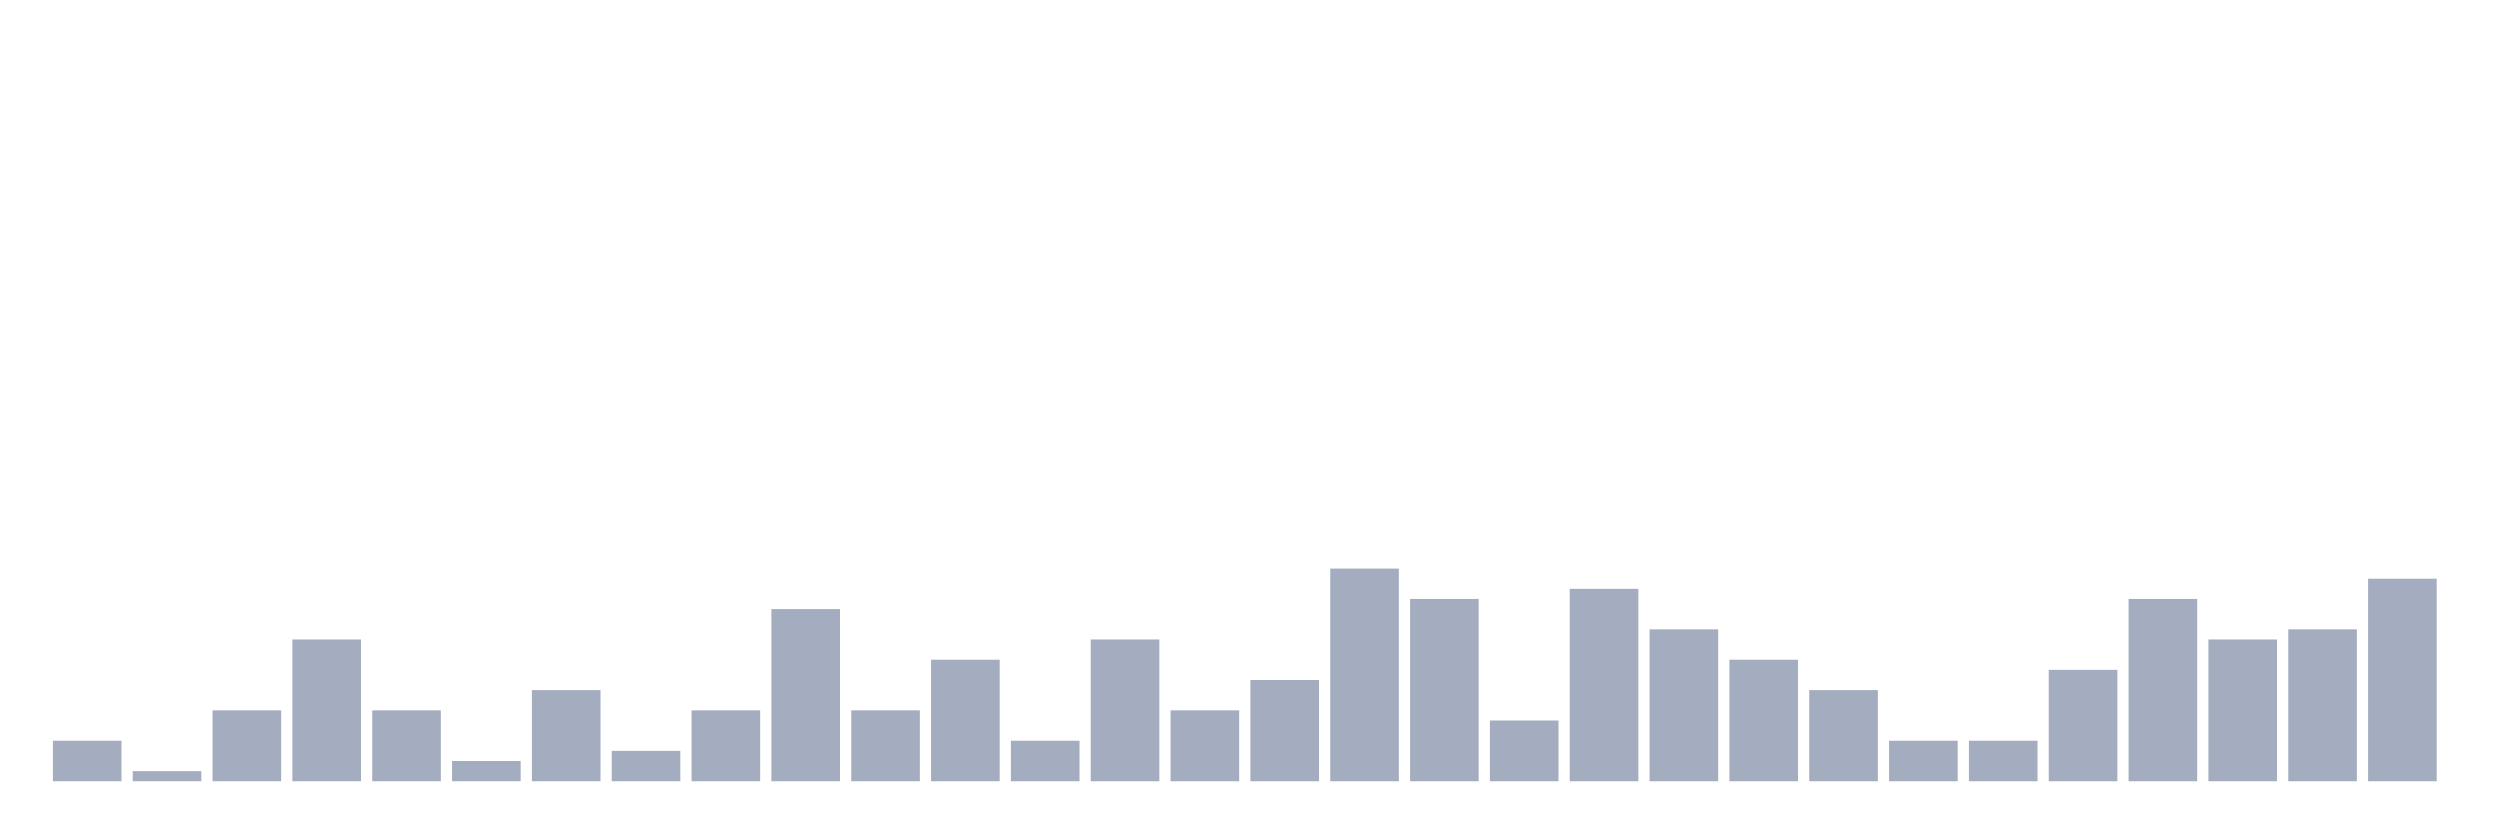
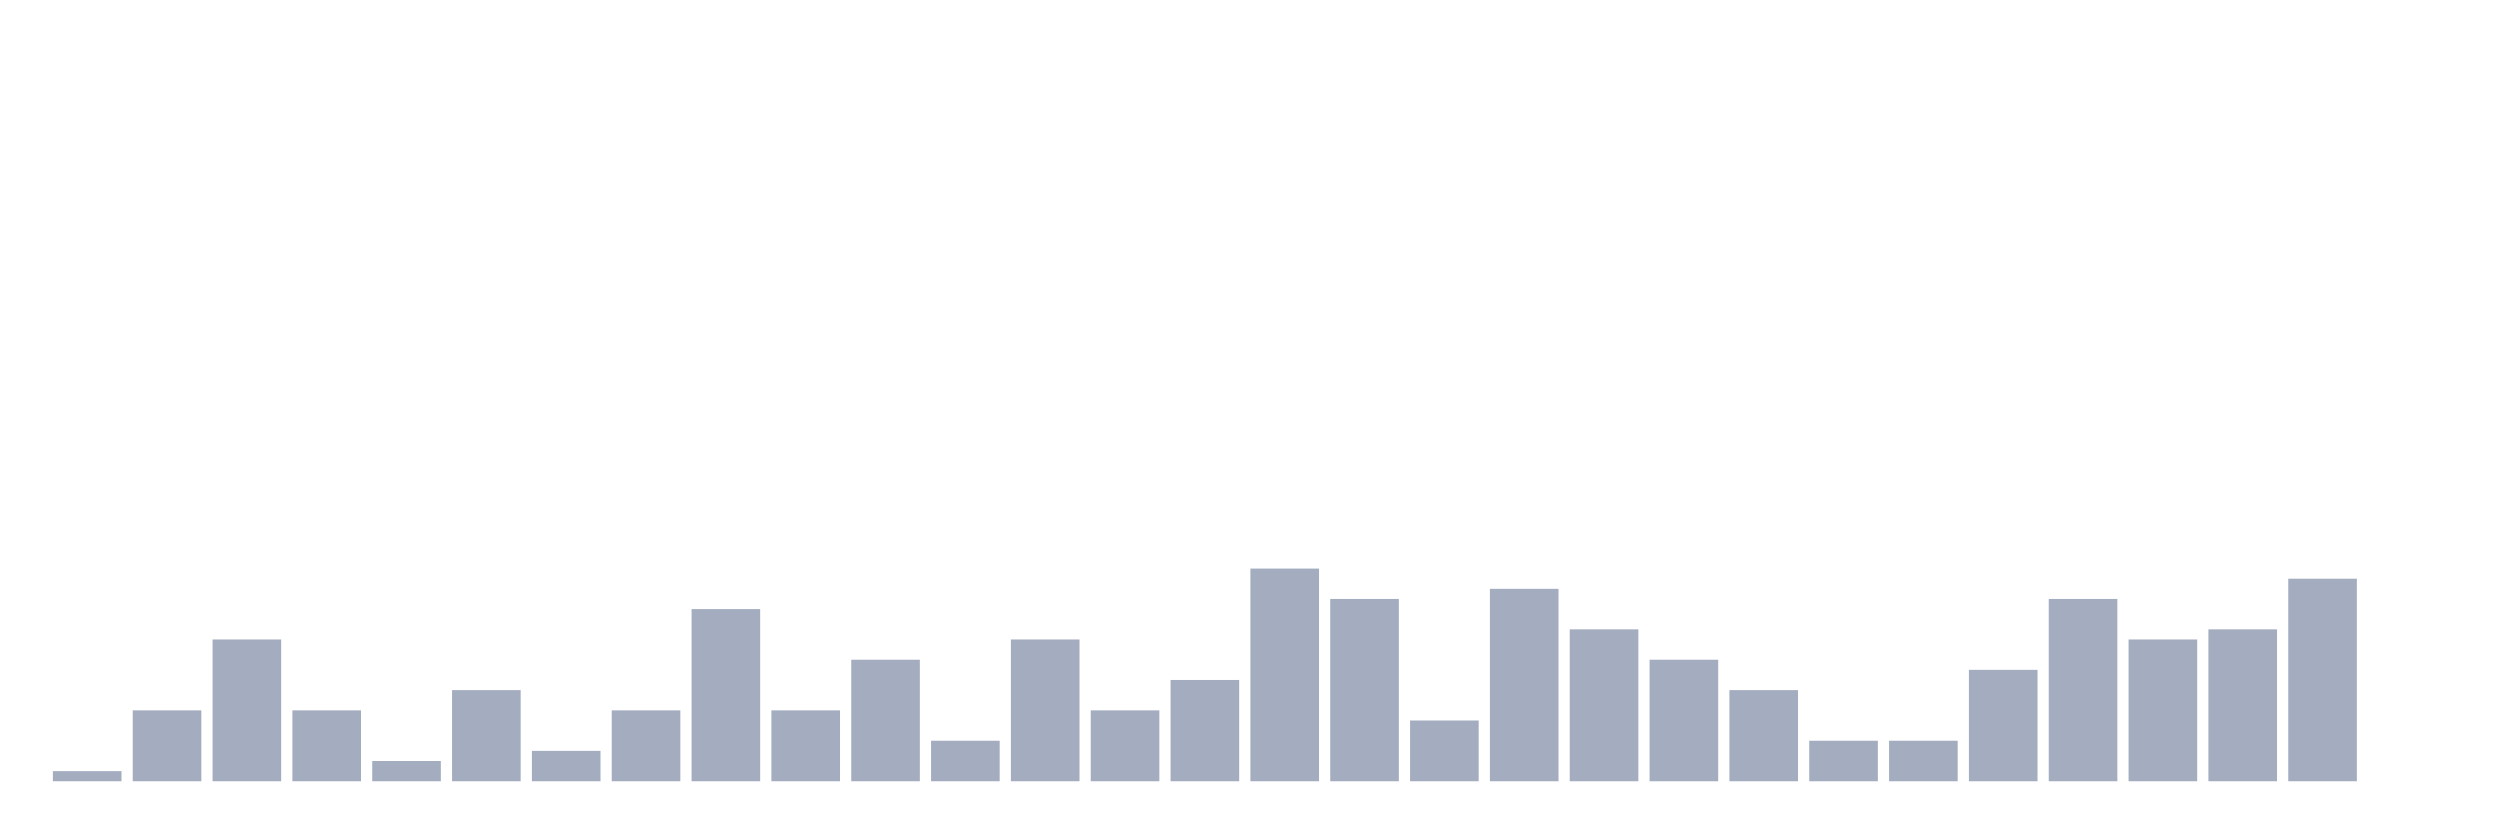
<svg xmlns="http://www.w3.org/2000/svg" viewBox="0 0 480 160">
  <g transform="translate(10,10)">
-     <rect class="bar" x="0.153" width="13.175" y="132.222" height="7.778" fill="rgb(164,173,192)" />
-     <rect class="bar" x="15.482" width="13.175" y="138.056" height="1.944" fill="rgb(164,173,192)" />
-     <rect class="bar" x="30.81" width="13.175" y="126.389" height="13.611" fill="rgb(164,173,192)" />
-     <rect class="bar" x="46.138" width="13.175" y="112.778" height="27.222" fill="rgb(164,173,192)" />
-     <rect class="bar" x="61.466" width="13.175" y="126.389" height="13.611" fill="rgb(164,173,192)" />
-     <rect class="bar" x="76.794" width="13.175" y="136.111" height="3.889" fill="rgb(164,173,192)" />
-     <rect class="bar" x="92.123" width="13.175" y="122.5" height="17.5" fill="rgb(164,173,192)" />
-     <rect class="bar" x="107.451" width="13.175" y="134.167" height="5.833" fill="rgb(164,173,192)" />
-     <rect class="bar" x="122.779" width="13.175" y="126.389" height="13.611" fill="rgb(164,173,192)" />
-     <rect class="bar" x="138.107" width="13.175" y="106.944" height="33.056" fill="rgb(164,173,192)" />
-     <rect class="bar" x="153.436" width="13.175" y="126.389" height="13.611" fill="rgb(164,173,192)" />
-     <rect class="bar" x="168.764" width="13.175" y="116.667" height="23.333" fill="rgb(164,173,192)" />
-     <rect class="bar" x="184.092" width="13.175" y="132.222" height="7.778" fill="rgb(164,173,192)" />
-     <rect class="bar" x="199.42" width="13.175" y="112.778" height="27.222" fill="rgb(164,173,192)" />
-     <rect class="bar" x="214.748" width="13.175" y="126.389" height="13.611" fill="rgb(164,173,192)" />
-     <rect class="bar" x="230.077" width="13.175" y="120.556" height="19.444" fill="rgb(164,173,192)" />
-     <rect class="bar" x="245.405" width="13.175" y="99.167" height="40.833" fill="rgb(164,173,192)" />
-     <rect class="bar" x="260.733" width="13.175" y="105" height="35" fill="rgb(164,173,192)" />
-     <rect class="bar" x="276.061" width="13.175" y="128.333" height="11.667" fill="rgb(164,173,192)" />
-     <rect class="bar" x="291.39" width="13.175" y="103.056" height="36.944" fill="rgb(164,173,192)" />
-     <rect class="bar" x="306.718" width="13.175" y="110.833" height="29.167" fill="rgb(164,173,192)" />
-     <rect class="bar" x="322.046" width="13.175" y="116.667" height="23.333" fill="rgb(164,173,192)" />
-     <rect class="bar" x="337.374" width="13.175" y="122.5" height="17.5" fill="rgb(164,173,192)" />
+     <rect class="bar" x="0.153" width="13.175" y="138.056" height="1.944" fill="rgb(164,173,192)" />
+     <rect class="bar" x="15.482" width="13.175" y="126.389" height="13.611" fill="rgb(164,173,192)" />
+     <rect class="bar" x="30.81" width="13.175" y="112.778" height="27.222" fill="rgb(164,173,192)" />
+     <rect class="bar" x="46.138" width="13.175" y="126.389" height="13.611" fill="rgb(164,173,192)" />
+     <rect class="bar" x="61.466" width="13.175" y="136.111" height="3.889" fill="rgb(164,173,192)" />
+     <rect class="bar" x="76.794" width="13.175" y="122.5" height="17.5" fill="rgb(164,173,192)" />
+     <rect class="bar" x="92.123" width="13.175" y="134.167" height="5.833" fill="rgb(164,173,192)" />
+     <rect class="bar" x="107.451" width="13.175" y="126.389" height="13.611" fill="rgb(164,173,192)" />
+     <rect class="bar" x="122.779" width="13.175" y="106.944" height="33.056" fill="rgb(164,173,192)" />
+     <rect class="bar" x="138.107" width="13.175" y="126.389" height="13.611" fill="rgb(164,173,192)" />
+     <rect class="bar" x="153.436" width="13.175" y="116.667" height="23.333" fill="rgb(164,173,192)" />
+     <rect class="bar" x="168.764" width="13.175" y="132.222" height="7.778" fill="rgb(164,173,192)" />
+     <rect class="bar" x="184.092" width="13.175" y="112.778" height="27.222" fill="rgb(164,173,192)" />
+     <rect class="bar" x="199.42" width="13.175" y="126.389" height="13.611" fill="rgb(164,173,192)" />
+     <rect class="bar" x="214.748" width="13.175" y="120.556" height="19.444" fill="rgb(164,173,192)" />
+     <rect class="bar" x="230.077" width="13.175" y="99.167" height="40.833" fill="rgb(164,173,192)" />
+     <rect class="bar" x="245.405" width="13.175" y="105" height="35" fill="rgb(164,173,192)" />
+     <rect class="bar" x="260.733" width="13.175" y="128.333" height="11.667" fill="rgb(164,173,192)" />
+     <rect class="bar" x="276.061" width="13.175" y="103.056" height="36.944" fill="rgb(164,173,192)" />
+     <rect class="bar" x="291.39" width="13.175" y="110.833" height="29.167" fill="rgb(164,173,192)" />
+     <rect class="bar" x="306.718" width="13.175" y="116.667" height="23.333" fill="rgb(164,173,192)" />
+     <rect class="bar" x="322.046" width="13.175" y="122.5" height="17.5" fill="rgb(164,173,192)" />
+     <rect class="bar" x="337.374" width="13.175" y="132.222" height="7.778" fill="rgb(164,173,192)" />
    <rect class="bar" x="352.702" width="13.175" y="132.222" height="7.778" fill="rgb(164,173,192)" />
-     <rect class="bar" x="368.031" width="13.175" y="132.222" height="7.778" fill="rgb(164,173,192)" />
-     <rect class="bar" x="383.359" width="13.175" y="118.611" height="21.389" fill="rgb(164,173,192)" />
-     <rect class="bar" x="398.687" width="13.175" y="105" height="35" fill="rgb(164,173,192)" />
-     <rect class="bar" x="414.015" width="13.175" y="112.778" height="27.222" fill="rgb(164,173,192)" />
-     <rect class="bar" x="429.344" width="13.175" y="110.833" height="29.167" fill="rgb(164,173,192)" />
-     <rect class="bar" x="444.672" width="13.175" y="101.111" height="38.889" fill="rgb(164,173,192)" />
+     <rect class="bar" x="368.031" width="13.175" y="118.611" height="21.389" fill="rgb(164,173,192)" />
+     <rect class="bar" x="383.359" width="13.175" y="105" height="35" fill="rgb(164,173,192)" />
+     <rect class="bar" x="398.687" width="13.175" y="112.778" height="27.222" fill="rgb(164,173,192)" />
+     <rect class="bar" x="414.015" width="13.175" y="110.833" height="29.167" fill="rgb(164,173,192)" />
+     <rect class="bar" x="429.344" width="13.175" y="101.111" height="38.889" fill="rgb(164,173,192)" />
+     <rect class="bar" x="444.672" width="13.175" y="140" height="0" fill="rgb(164,173,192)" />
  </g>
</svg>
